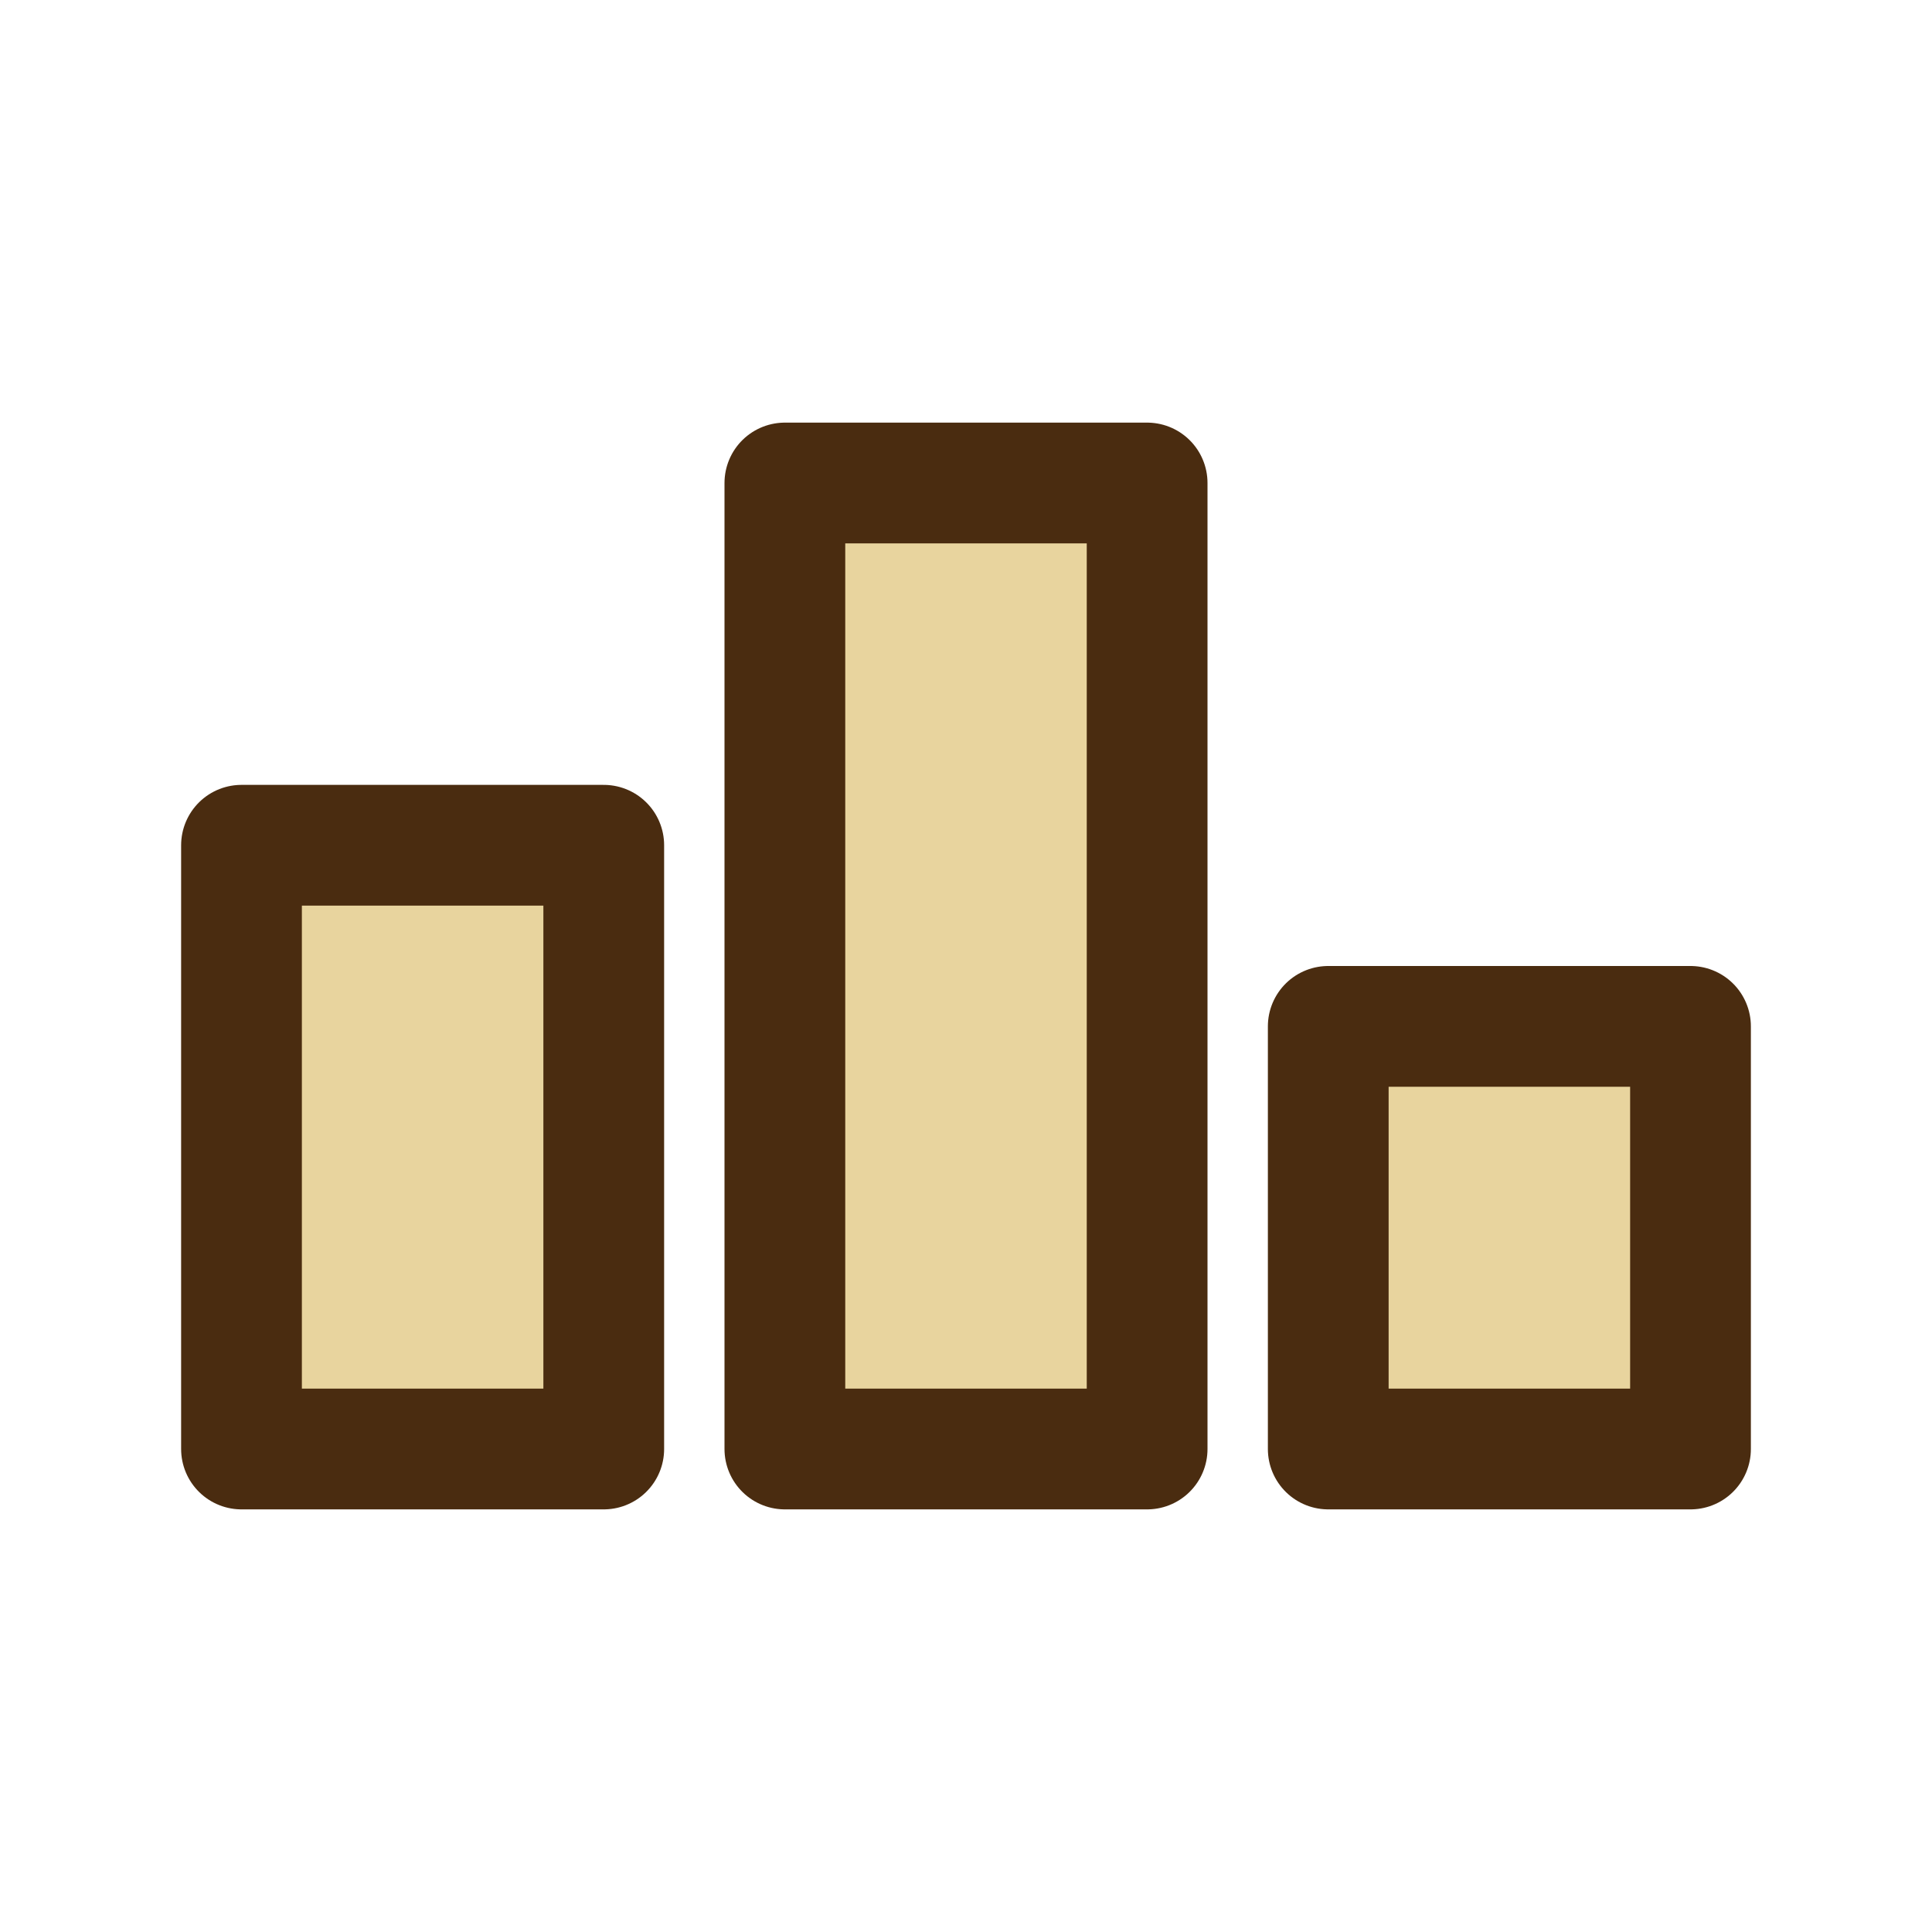
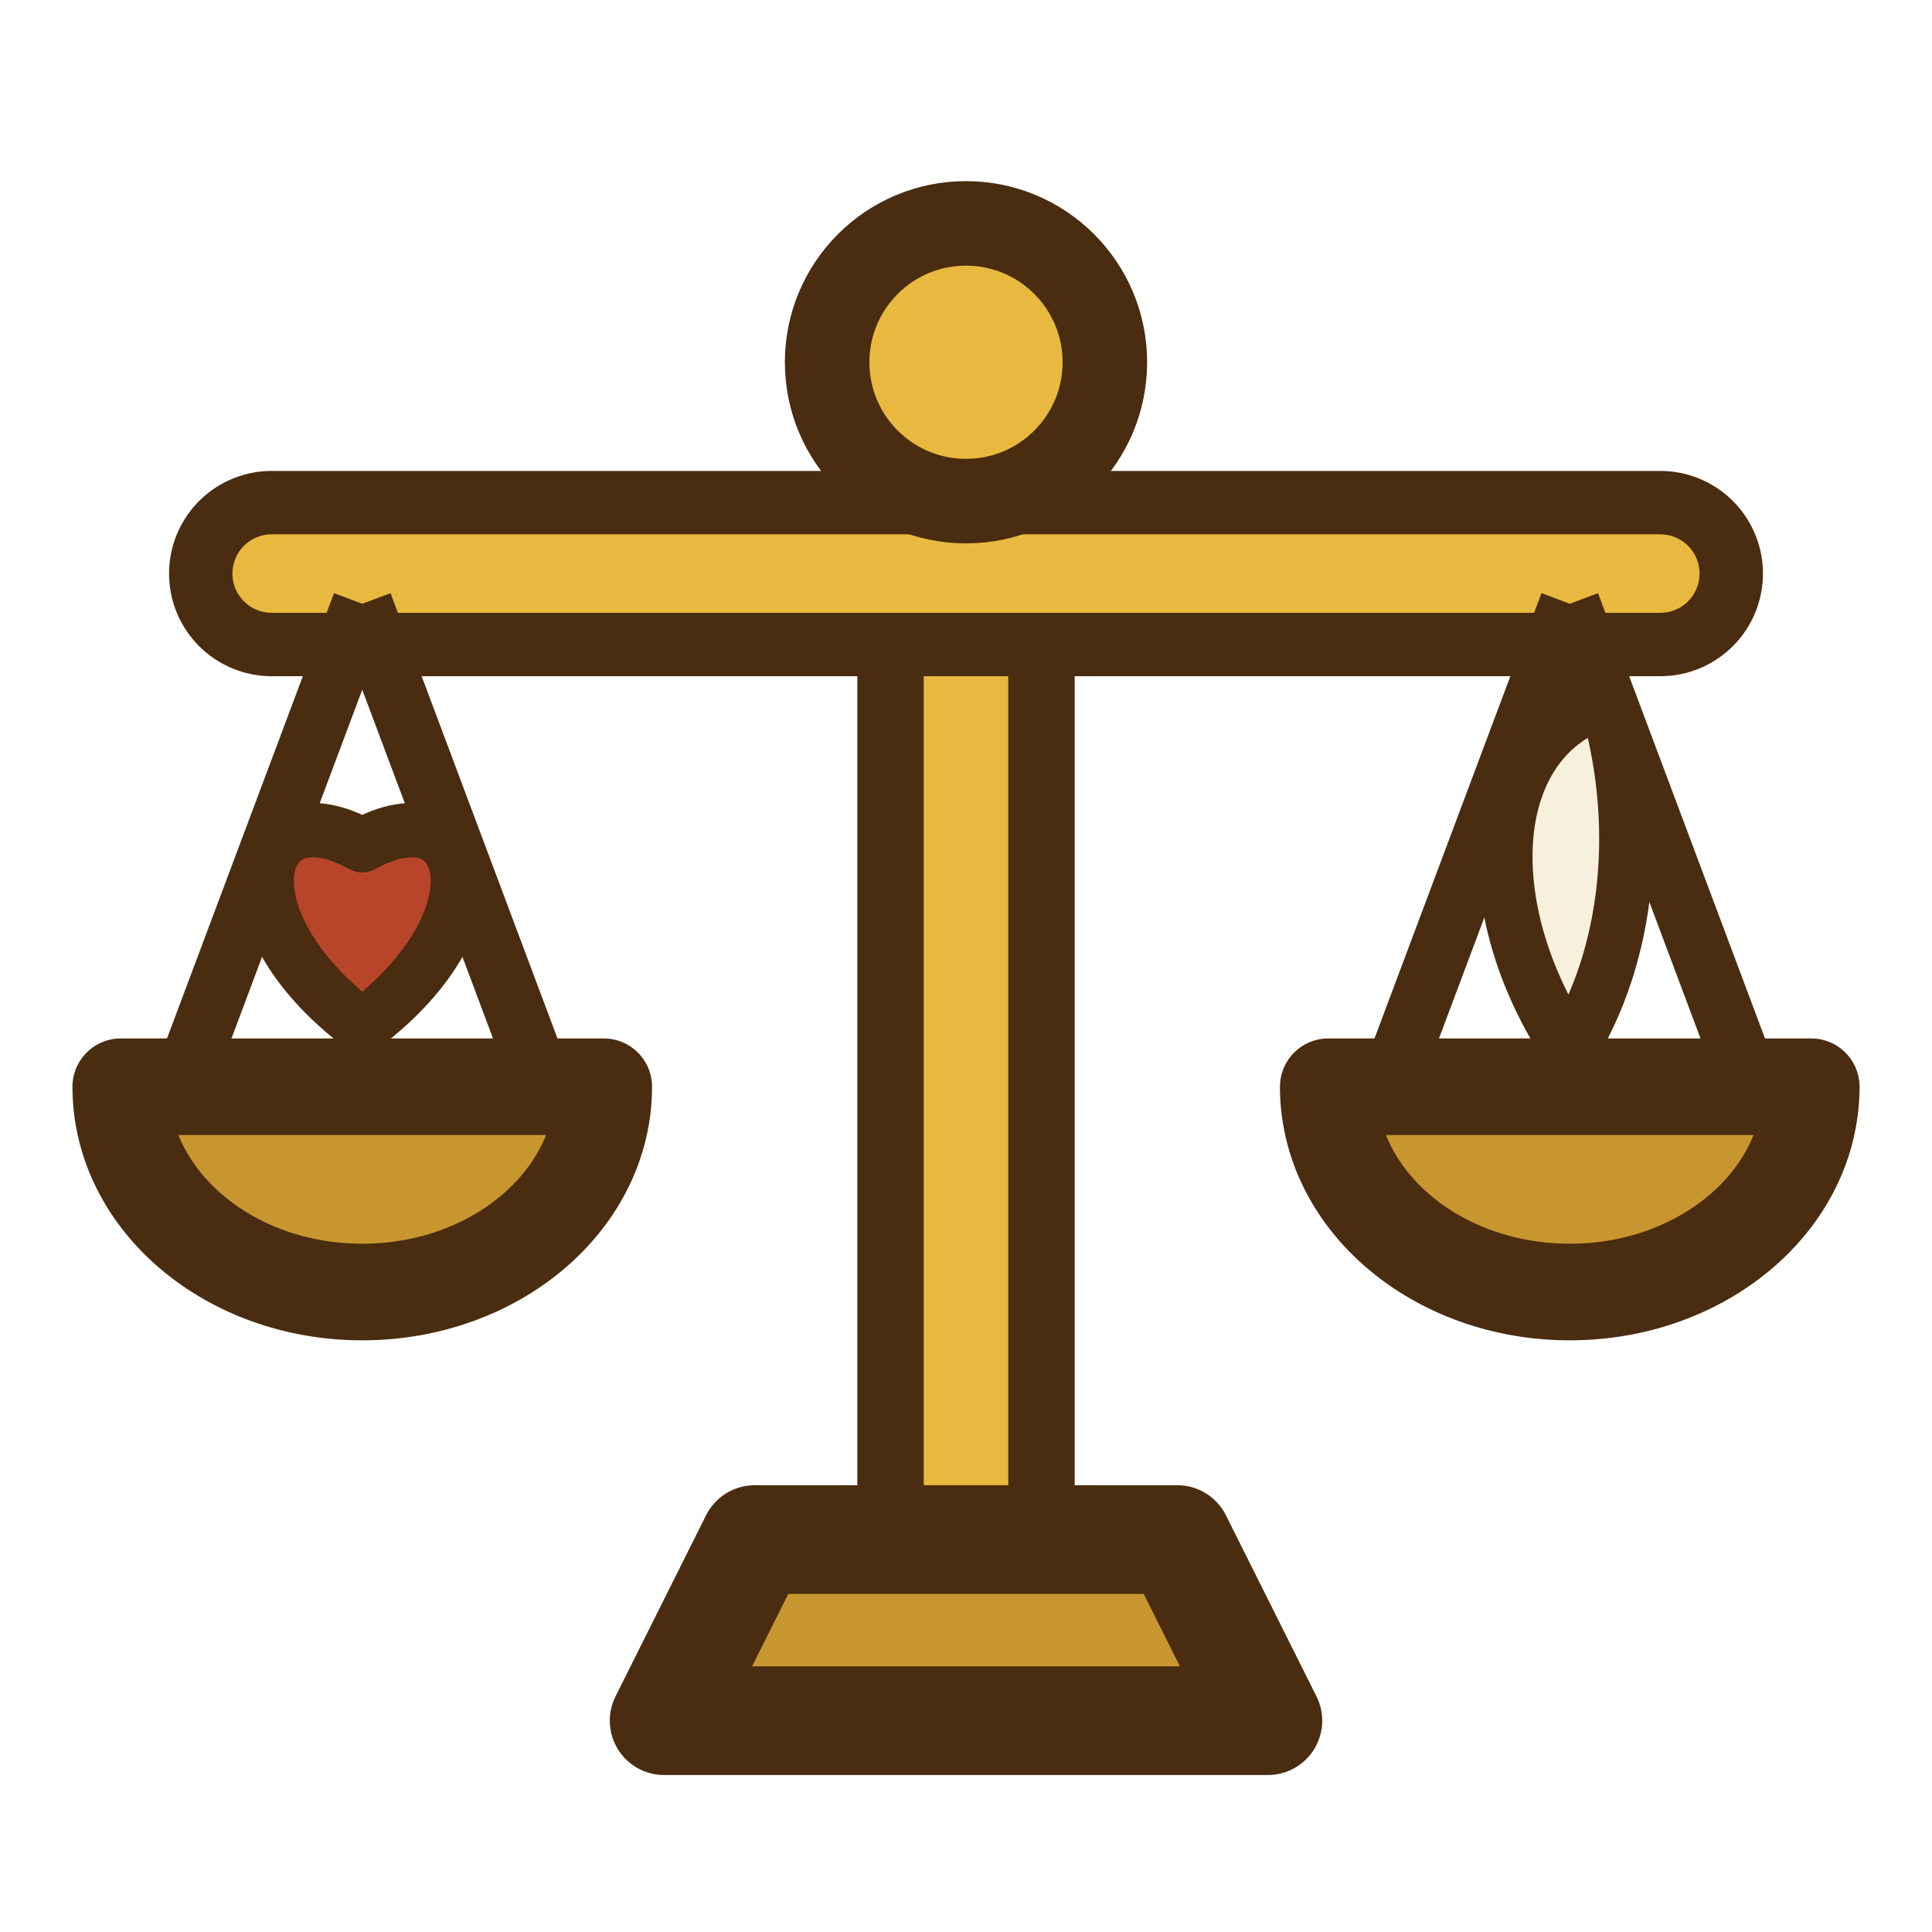
<svg xmlns="http://www.w3.org/2000/svg" viewBox="0 0 32 32">
-   <path d="M4 24h6V14H4zM13 24h6V8h-6zM22 24h6V17h-6z" fill="#e8d49e" stroke="#4a2c10" stroke-width="2" stroke-linejoin="round" />
+   <path d="M16 7 V26" stroke="#4a2c10" stroke-width="3.6" stroke-linecap="round" />
+   <path d="M16 7 V26" stroke="#e8b93e" stroke-width="1.4" stroke-linecap="round" />
+   <path d="M11 28.5 H21 L19.5 25.5 H12.5 Z" fill="#c8962e" stroke="#4a2c10" stroke-width="1.8" stroke-linejoin="round" />
+   <path d="M4.5 9.5 H27.5" stroke="#4a2c10" stroke-width="3.4" stroke-linecap="round" />
+   <path d="M4.5 9.5 H27.5" stroke="#e8b93e" stroke-width="1.3" stroke-linecap="round" />
+   <path d="M6 10 L3 18 M6 10 L9 18 M26 10 L23 18 M26 10 L29 18" stroke="#4a2c10" stroke-width="1" fill="none" />
+   <path d="M2 18 H10 A4 3.4 0 0 1 2 18 Z M22 18 H30 A4 3.4 0 0 1 22 18 Z" fill="#c8962e" stroke="#4a2c10" stroke-width="1.6" stroke-linejoin="round" />
+   <path d="M6 17 C3.6 15.2 4.2 13 6 14 C7.8 13 8.4 15.2 6 17 Z" fill="#b8452a" stroke="#4a2c10" stroke-width=".9" stroke-linejoin="round" />
+   <path d="M26 17.4 C24.4 15 24.6 12.2 26.6 11.6 C27.2 13.6 27 15.8 26 17.4 Z" fill="#f6f0dc" stroke="#4a2c10" stroke-width=".9" stroke-linejoin="round" />
+   <circle cx="16" cy="6" r="2.3" fill="#e8b93e" stroke="#4a2c10" stroke-width="1.4" />
</svg>
